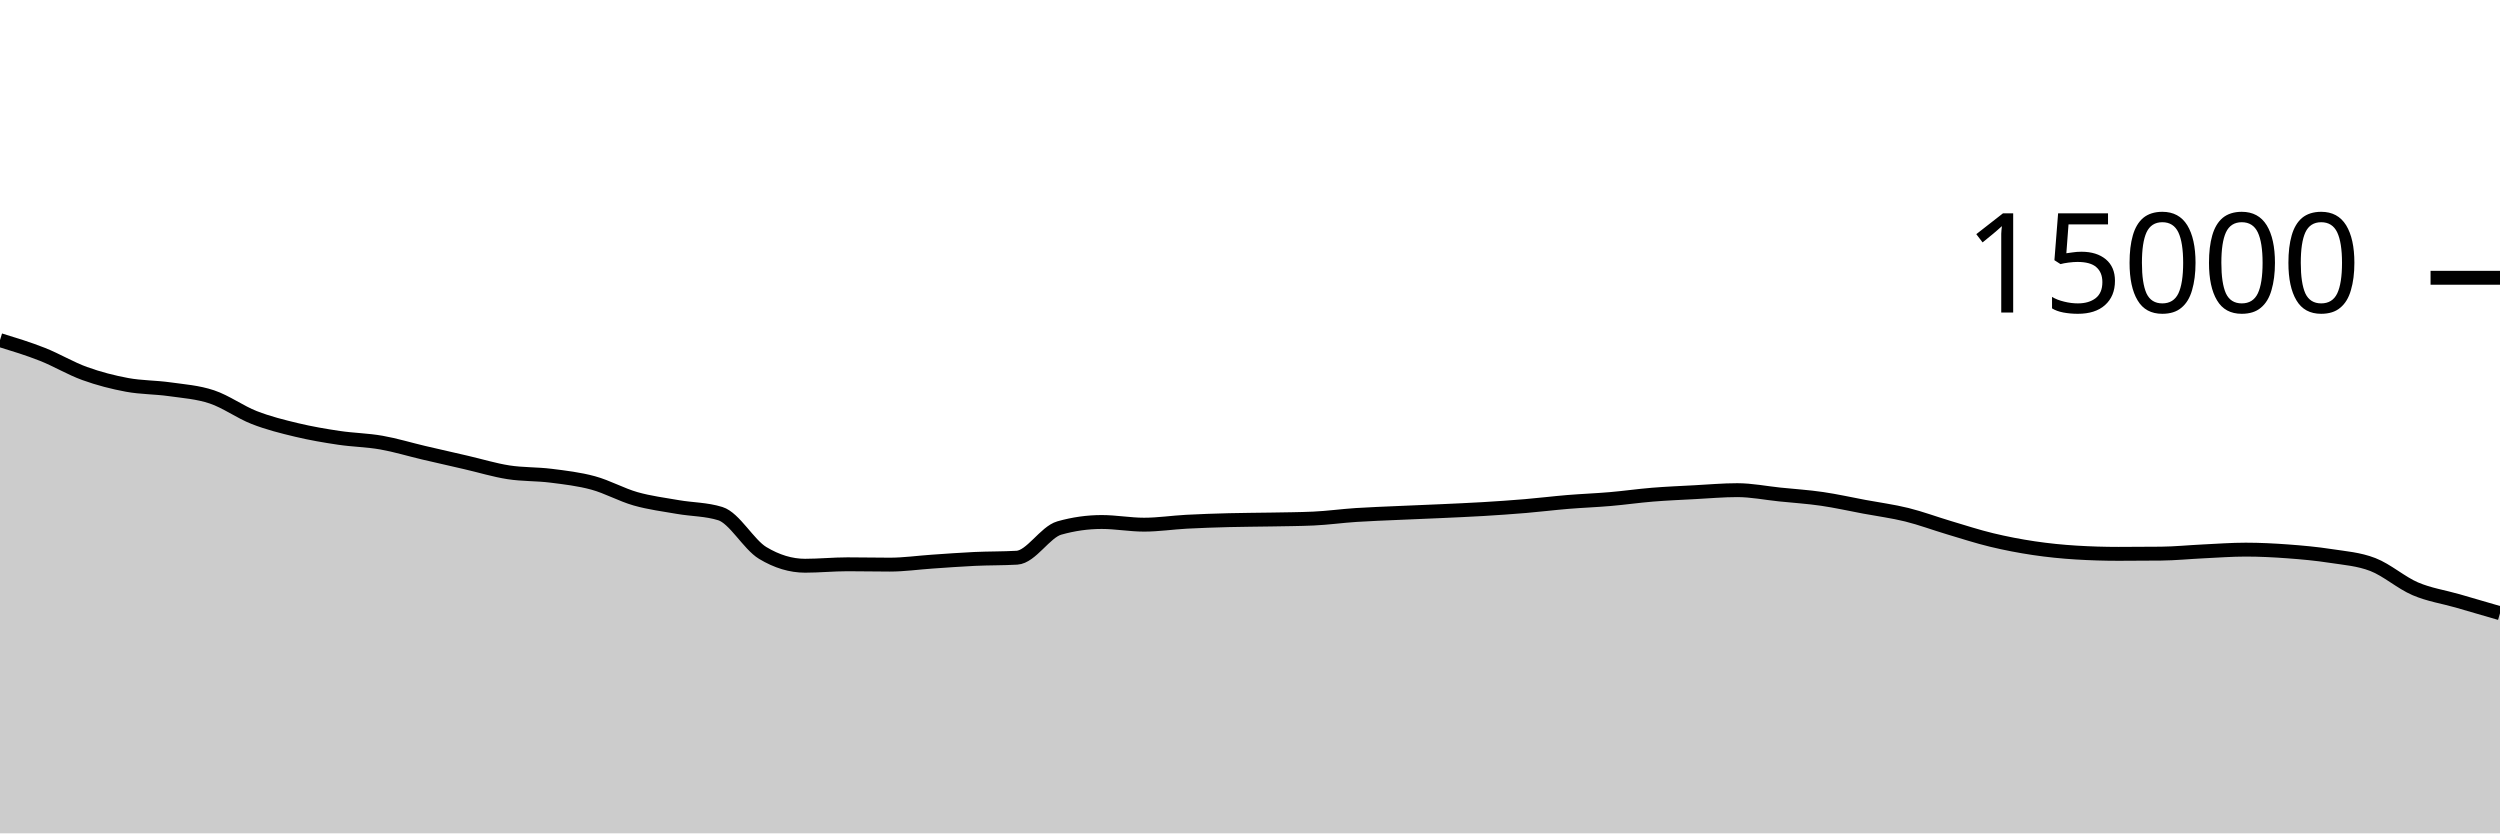
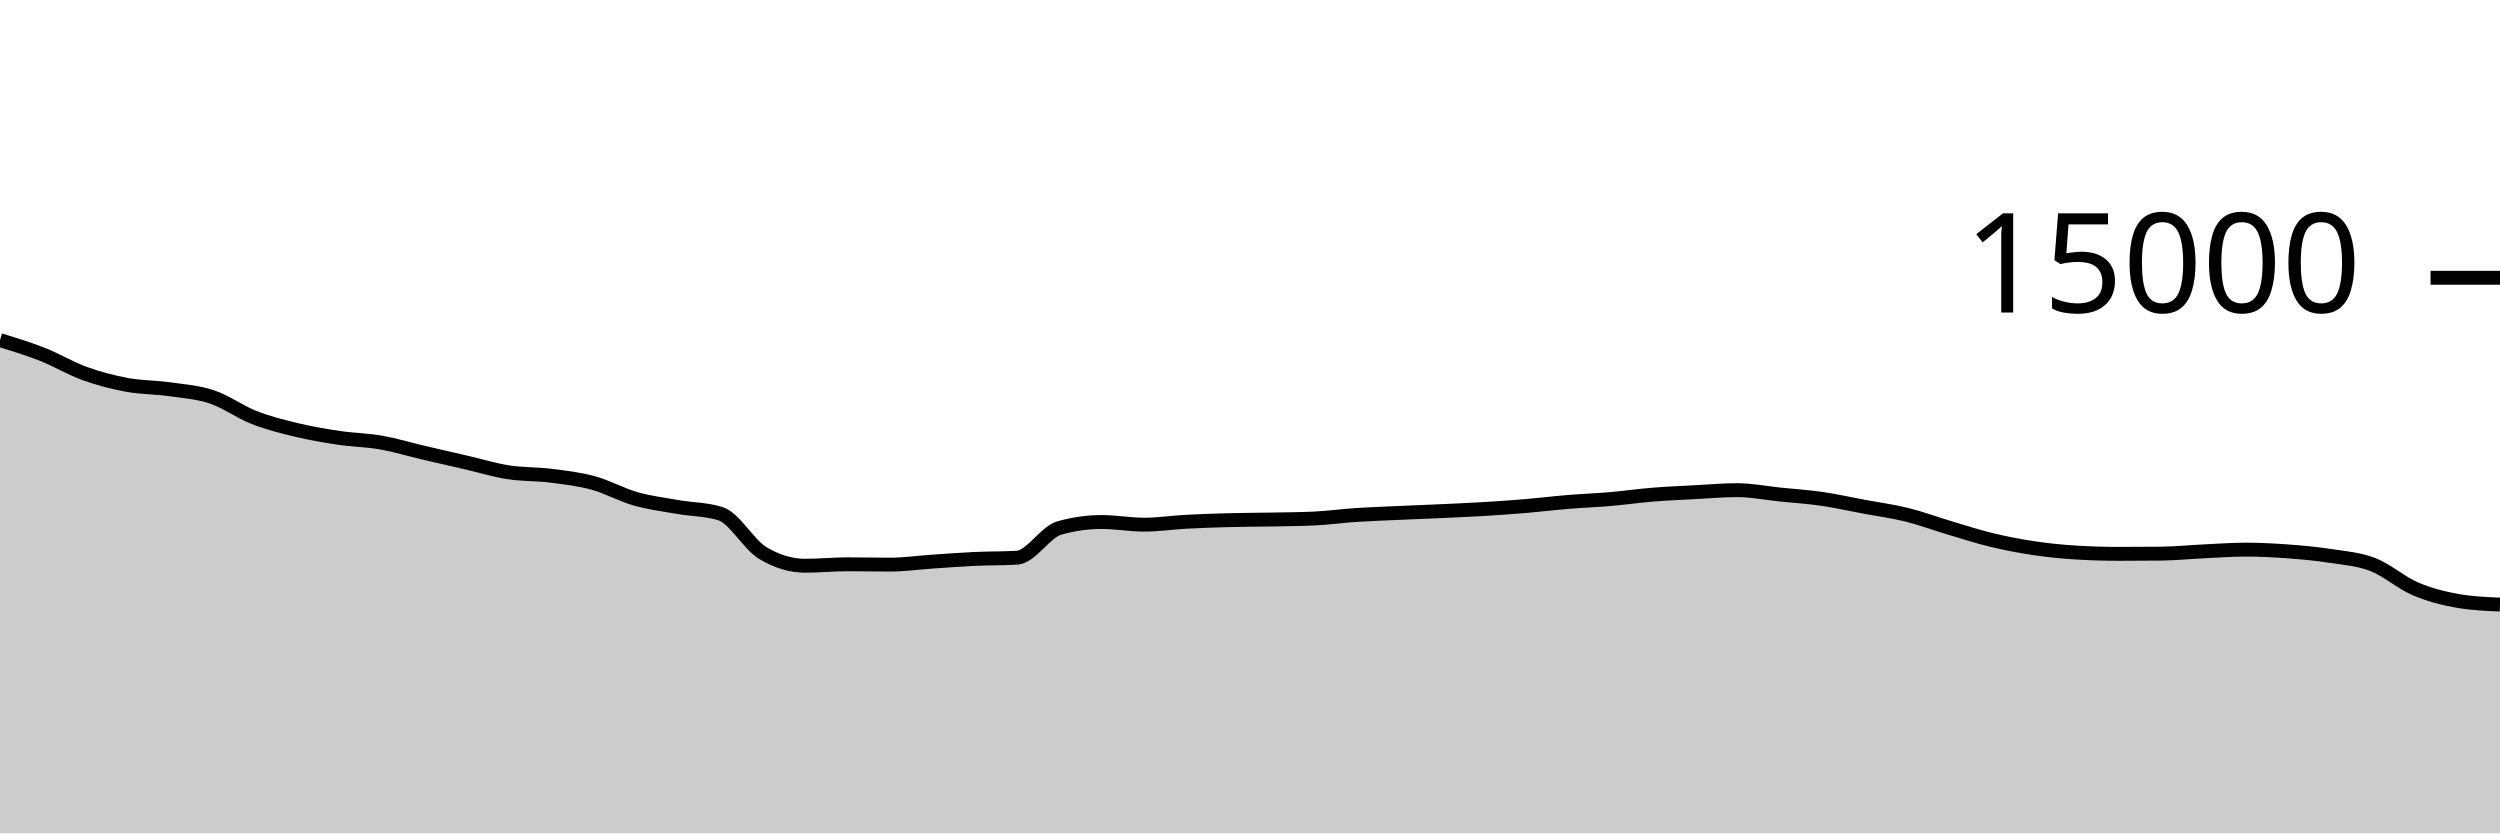
<svg xmlns="http://www.w3.org/2000/svg" viewBox="0 0 180 60">
  <g transform="translate(0,20)">
-     <path class="area" fill="rgba(0, 0, 0, 0.2)" d="M0,4.488C1.017,4.799,2.034,5.111,3.051,5.512C4.068,5.913,5.085,6.529,6.102,6.896C7.119,7.263,8.136,7.524,9.153,7.712C10.169,7.9,11.186,7.88,12.203,8.024C13.22,8.168,14.237,8.236,15.254,8.576C16.271,8.916,17.288,9.667,18.305,10.064C19.322,10.461,20.339,10.714,21.356,10.957C22.373,11.201,23.39,11.374,24.407,11.525C25.424,11.677,26.441,11.688,27.458,11.867C28.475,12.045,29.492,12.359,30.508,12.597C31.525,12.836,32.542,13.064,33.559,13.299C34.576,13.533,35.593,13.847,36.61,14.005C37.627,14.164,38.644,14.123,39.661,14.251C40.678,14.379,41.695,14.496,42.712,14.773C43.729,15.051,44.746,15.626,45.763,15.915C46.78,16.204,47.797,16.329,48.814,16.507C49.831,16.684,50.847,16.665,51.864,16.981C52.881,17.298,53.898,19.2,54.915,19.813C55.932,20.427,56.949,20.733,57.966,20.733C58.983,20.733,60,20.629,61.017,20.629C62.034,20.629,63.051,20.653,64.068,20.653C65.085,20.653,66.102,20.506,67.119,20.437C68.136,20.369,69.153,20.29,70.169,20.243C71.186,20.196,72.203,20.213,73.22,20.155C74.237,20.096,75.254,18.304,76.271,18.016C77.288,17.728,78.305,17.584,79.322,17.584C80.339,17.584,81.356,17.776,82.373,17.776C83.39,17.776,84.407,17.62,85.424,17.565C86.441,17.511,87.458,17.477,88.475,17.451C89.492,17.424,90.508,17.424,91.525,17.405C92.542,17.386,93.559,17.382,94.576,17.336C95.593,17.29,96.61,17.147,97.627,17.08C98.644,17.013,99.661,16.98,100.678,16.933C101.695,16.887,102.712,16.849,103.729,16.803C104.746,16.756,105.763,16.714,106.78,16.653C107.797,16.592,108.814,16.523,109.831,16.437C110.847,16.352,111.864,16.225,112.881,16.141C113.898,16.057,114.915,16.021,115.932,15.933C116.949,15.846,117.966,15.699,118.983,15.616C120,15.533,121.017,15.492,122.034,15.437C123.051,15.383,124.068,15.291,125.085,15.291C126.102,15.291,127.119,15.498,128.136,15.603C129.153,15.708,130.169,15.772,131.186,15.92C132.203,16.068,133.22,16.298,134.237,16.488C135.254,16.678,136.271,16.81,137.288,17.061C138.305,17.313,139.322,17.695,140.339,17.997C141.356,18.3,142.373,18.632,143.39,18.877C144.407,19.123,145.424,19.318,146.441,19.469C147.458,19.62,148.475,19.722,149.492,19.784C150.508,19.846,151.525,19.877,152.542,19.877C153.559,19.877,154.576,19.872,155.593,19.861C156.61,19.851,157.627,19.747,158.644,19.699C159.661,19.651,160.678,19.573,161.695,19.573C162.712,19.573,163.729,19.626,164.746,19.701C165.763,19.777,166.78,19.869,167.797,20.027C168.814,20.184,169.831,20.254,170.847,20.648C171.864,21.042,172.881,21.956,173.898,22.392C174.915,22.828,175.932,22.971,176.949,23.264C177.966,23.557,178.983,23.855,180,24.152L180,40C178.983,40,177.966,40,176.949,40C175.932,40,174.915,40,173.898,40C172.881,40,171.864,40,170.847,40C169.831,40,168.814,40,167.797,40C166.78,40,165.763,40,164.746,40C163.729,40,162.712,40,161.695,40C160.678,40,159.661,40,158.644,40C157.627,40,156.61,40,155.593,40C154.576,40,153.559,40,152.542,40C151.525,40,150.508,40,149.492,40C148.475,40,147.458,40,146.441,40C145.424,40,144.407,40,143.39,40C142.373,40,141.356,40,140.339,40C139.322,40,138.305,40,137.288,40C136.271,40,135.254,40,134.237,40C133.22,40,132.203,40,131.186,40C130.169,40,129.153,40,128.136,40C127.119,40,126.102,40,125.085,40C124.068,40,123.051,40,122.034,40C121.017,40,120,40,118.983,40C117.966,40,116.949,40,115.932,40C114.915,40,113.898,40,112.881,40C111.864,40,110.847,40,109.831,40C108.814,40,107.797,40,106.78,40C105.763,40,104.746,40,103.729,40C102.712,40,101.695,40,100.678,40C99.661,40,98.644,40,97.627,40C96.61,40,95.593,40,94.576,40C93.559,40,92.542,40,91.525,40C90.508,40,89.492,40,88.475,40C87.458,40,86.441,40,85.424,40C84.407,40,83.39,40,82.373,40C81.356,40,80.339,40,79.322,40C78.305,40,77.288,40,76.271,40C75.254,40,74.237,40,73.22,40C72.203,40,71.186,40,70.169,40C69.153,40,68.136,40,67.119,40C66.102,40,65.085,40,64.068,40C63.051,40,62.034,40,61.017,40C60,40,58.983,40,57.966,40C56.949,40,55.932,40,54.915,40C53.898,40,52.881,40,51.864,40C50.847,40,49.831,40,48.814,40C47.797,40,46.78,40,45.763,40C44.746,40,43.729,40,42.712,40C41.695,40,40.678,40,39.661,40C38.644,40,37.627,40,36.61,40C35.593,40,34.576,40,33.559,40C32.542,40,31.525,40,30.508,40C29.492,40,28.475,40,27.458,40C26.441,40,25.424,40,24.407,40C23.39,40,22.373,40,21.356,40C20.339,40,19.322,40,18.305,40C17.288,40,16.271,40,15.254,40C14.237,40,13.22,40,12.203,40C11.186,40,10.169,40,9.153,40C8.136,40,7.119,40,6.102,40C5.085,40,4.068,40,3.051,40C2.034,40,1.017,40,0,40Z" />
-     <path class="line" stroke="black" fill="none" d="M0,4.488C1.017,4.799,2.034,5.111,3.051,5.512C4.068,5.913,5.085,6.529,6.102,6.896C7.119,7.263,8.136,7.524,9.153,7.712C10.169,7.9,11.186,7.88,12.203,8.024C13.22,8.168,14.237,8.236,15.254,8.576C16.271,8.916,17.288,9.667,18.305,10.064C19.322,10.461,20.339,10.714,21.356,10.957C22.373,11.201,23.39,11.374,24.407,11.525C25.424,11.677,26.441,11.688,27.458,11.867C28.475,12.045,29.492,12.359,30.508,12.597C31.525,12.836,32.542,13.064,33.559,13.299C34.576,13.533,35.593,13.847,36.61,14.005C37.627,14.164,38.644,14.123,39.661,14.251C40.678,14.379,41.695,14.496,42.712,14.773C43.729,15.051,44.746,15.626,45.763,15.915C46.78,16.204,47.797,16.329,48.814,16.507C49.831,16.684,50.847,16.665,51.864,16.981C52.881,17.298,53.898,19.2,54.915,19.813C55.932,20.427,56.949,20.733,57.966,20.733C58.983,20.733,60,20.629,61.017,20.629C62.034,20.629,63.051,20.653,64.068,20.653C65.085,20.653,66.102,20.506,67.119,20.437C68.136,20.369,69.153,20.29,70.169,20.243C71.186,20.196,72.203,20.213,73.22,20.155C74.237,20.096,75.254,18.304,76.271,18.016C77.288,17.728,78.305,17.584,79.322,17.584C80.339,17.584,81.356,17.776,82.373,17.776C83.39,17.776,84.407,17.62,85.424,17.565C86.441,17.511,87.458,17.477,88.475,17.451C89.492,17.424,90.508,17.424,91.525,17.405C92.542,17.386,93.559,17.382,94.576,17.336C95.593,17.29,96.61,17.147,97.627,17.08C98.644,17.013,99.661,16.98,100.678,16.933C101.695,16.887,102.712,16.849,103.729,16.803C104.746,16.756,105.763,16.714,106.78,16.653C107.797,16.592,108.814,16.523,109.831,16.437C110.847,16.352,111.864,16.225,112.881,16.141C113.898,16.057,114.915,16.021,115.932,15.933C116.949,15.846,117.966,15.699,118.983,15.616C120,15.533,121.017,15.492,122.034,15.437C123.051,15.383,124.068,15.291,125.085,15.291C126.102,15.291,127.119,15.498,128.136,15.603C129.153,15.708,130.169,15.772,131.186,15.92C132.203,16.068,133.22,16.298,134.237,16.488C135.254,16.678,136.271,16.81,137.288,17.061C138.305,17.313,139.322,17.695,140.339,17.997C141.356,18.3,142.373,18.632,143.39,18.877C144.407,19.123,145.424,19.318,146.441,19.469C147.458,19.62,148.475,19.722,149.492,19.784C150.508,19.846,151.525,19.877,152.542,19.877C153.559,19.877,154.576,19.872,155.593,19.861C156.61,19.851,157.627,19.747,158.644,19.699C159.661,19.651,160.678,19.573,161.695,19.573C162.712,19.573,163.729,19.626,164.746,19.701C165.763,19.777,166.78,19.869,167.797,20.027C168.814,20.184,169.831,20.254,170.847,20.648C171.864,21.042,172.881,21.956,173.898,22.392C174.915,22.828,175.932,22.971,176.949,23.264C177.966,23.557,178.983,23.855,180,24.152" />
+     <path class="area" fill="rgba(0, 0, 0, 0.2)" d="M0,4.488C1.017,4.799,2.034,5.111,3.051,5.512C4.068,5.913,5.085,6.529,6.102,6.896C7.119,7.263,8.136,7.524,9.153,7.712C10.169,7.9,11.186,7.88,12.203,8.024C13.22,8.168,14.237,8.236,15.254,8.576C16.271,8.916,17.288,9.667,18.305,10.064C19.322,10.461,20.339,10.714,21.356,10.957C22.373,11.201,23.39,11.374,24.407,11.525C25.424,11.677,26.441,11.688,27.458,11.867C28.475,12.045,29.492,12.359,30.508,12.597C31.525,12.836,32.542,13.064,33.559,13.299C34.576,13.533,35.593,13.847,36.61,14.005C37.627,14.164,38.644,14.123,39.661,14.251C40.678,14.379,41.695,14.496,42.712,14.773C43.729,15.051,44.746,15.626,45.763,15.915C46.78,16.204,47.797,16.329,48.814,16.507C49.831,16.684,50.847,16.665,51.864,16.981C52.881,17.298,53.898,19.2,54.915,19.813C55.932,20.427,56.949,20.733,57.966,20.733C58.983,20.733,60,20.629,61.017,20.629C62.034,20.629,63.051,20.653,64.068,20.653C65.085,20.653,66.102,20.506,67.119,20.437C68.136,20.369,69.153,20.29,70.169,20.243C71.186,20.196,72.203,20.213,73.22,20.155C74.237,20.096,75.254,18.304,76.271,18.016C77.288,17.728,78.305,17.584,79.322,17.584C80.339,17.584,81.356,17.776,82.373,17.776C83.39,17.776,84.407,17.62,85.424,17.565C86.441,17.511,87.458,17.477,88.475,17.451C89.492,17.424,90.508,17.424,91.525,17.405C92.542,17.386,93.559,17.382,94.576,17.336C95.593,17.29,96.61,17.147,97.627,17.08C98.644,17.013,99.661,16.98,100.678,16.933C101.695,16.887,102.712,16.849,103.729,16.803C104.746,16.756,105.763,16.714,106.78,16.653C107.797,16.592,108.814,16.523,109.831,16.437C110.847,16.352,111.864,16.225,112.881,16.141C113.898,16.057,114.915,16.021,115.932,15.933C116.949,15.846,117.966,15.699,118.983,15.616C120,15.533,121.017,15.492,122.034,15.437C123.051,15.383,124.068,15.291,125.085,15.291C126.102,15.291,127.119,15.498,128.136,15.603C129.153,15.708,130.169,15.772,131.186,15.92C132.203,16.068,133.22,16.298,134.237,16.488C135.254,16.678,136.271,16.81,137.288,17.061C138.305,17.313,139.322,17.695,140.339,17.997C141.356,18.3,142.373,18.632,143.39,18.877C144.407,19.123,145.424,19.318,146.441,19.469C147.458,19.62,148.475,19.722,149.492,19.784C150.508,19.846,151.525,19.877,152.542,19.877C153.559,19.877,154.576,19.872,155.593,19.861C156.61,19.851,157.627,19.747,158.644,19.699C159.661,19.651,160.678,19.573,161.695,19.573C162.712,19.573,163.729,19.626,164.746,19.701C165.763,19.777,166.78,19.869,167.797,20.027C168.814,20.184,169.831,20.254,170.847,20.648C171.864,21.042,172.881,21.956,173.898,22.392C174.915,22.828,175.932,23.086,176.949,23.264C177.966,23.442,178.983,23.486,180,23.531L180,40C178.983,40,177.966,40,176.949,40C175.932,40,174.915,40,173.898,40C172.881,40,171.864,40,170.847,40C169.831,40,168.814,40,167.797,40C166.78,40,165.763,40,164.746,40C163.729,40,162.712,40,161.695,40C160.678,40,159.661,40,158.644,40C157.627,40,156.61,40,155.593,40C154.576,40,153.559,40,152.542,40C151.525,40,150.508,40,149.492,40C148.475,40,147.458,40,146.441,40C145.424,40,144.407,40,143.39,40C142.373,40,141.356,40,140.339,40C139.322,40,138.305,40,137.288,40C136.271,40,135.254,40,134.237,40C133.22,40,132.203,40,131.186,40C130.169,40,129.153,40,128.136,40C127.119,40,126.102,40,125.085,40C124.068,40,123.051,40,122.034,40C121.017,40,120,40,118.983,40C117.966,40,116.949,40,115.932,40C114.915,40,113.898,40,112.881,40C111.864,40,110.847,40,109.831,40C108.814,40,107.797,40,106.78,40C105.763,40,104.746,40,103.729,40C102.712,40,101.695,40,100.678,40C99.661,40,98.644,40,97.627,40C96.61,40,95.593,40,94.576,40C93.559,40,92.542,40,91.525,40C90.508,40,89.492,40,88.475,40C87.458,40,86.441,40,85.424,40C84.407,40,83.39,40,82.373,40C81.356,40,80.339,40,79.322,40C78.305,40,77.288,40,76.271,40C75.254,40,74.237,40,73.22,40C72.203,40,71.186,40,70.169,40C69.153,40,68.136,40,67.119,40C66.102,40,65.085,40,64.068,40C63.051,40,62.034,40,61.017,40C60,40,58.983,40,57.966,40C56.949,40,55.932,40,54.915,40C53.898,40,52.881,40,51.864,40C50.847,40,49.831,40,48.814,40C47.797,40,46.78,40,45.763,40C44.746,40,43.729,40,42.712,40C41.695,40,40.678,40,39.661,40C38.644,40,37.627,40,36.61,40C35.593,40,34.576,40,33.559,40C32.542,40,31.525,40,30.508,40C29.492,40,28.475,40,27.458,40C26.441,40,25.424,40,24.407,40C23.39,40,22.373,40,21.356,40C20.339,40,19.322,40,18.305,40C17.288,40,16.271,40,15.254,40C14.237,40,13.22,40,12.203,40C11.186,40,10.169,40,9.153,40C8.136,40,7.119,40,6.102,40C5.085,40,4.068,40,3.051,40C2.034,40,1.017,40,0,40Z" />
+     <path class="line" stroke="black" fill="none" d="M0,4.488C1.017,4.799,2.034,5.111,3.051,5.512C4.068,5.913,5.085,6.529,6.102,6.896C7.119,7.263,8.136,7.524,9.153,7.712C10.169,7.9,11.186,7.88,12.203,8.024C13.22,8.168,14.237,8.236,15.254,8.576C16.271,8.916,17.288,9.667,18.305,10.064C19.322,10.461,20.339,10.714,21.356,10.957C22.373,11.201,23.39,11.374,24.407,11.525C25.424,11.677,26.441,11.688,27.458,11.867C28.475,12.045,29.492,12.359,30.508,12.597C31.525,12.836,32.542,13.064,33.559,13.299C34.576,13.533,35.593,13.847,36.61,14.005C37.627,14.164,38.644,14.123,39.661,14.251C40.678,14.379,41.695,14.496,42.712,14.773C43.729,15.051,44.746,15.626,45.763,15.915C46.78,16.204,47.797,16.329,48.814,16.507C49.831,16.684,50.847,16.665,51.864,16.981C52.881,17.298,53.898,19.2,54.915,19.813C55.932,20.427,56.949,20.733,57.966,20.733C58.983,20.733,60,20.629,61.017,20.629C62.034,20.629,63.051,20.653,64.068,20.653C65.085,20.653,66.102,20.506,67.119,20.437C68.136,20.369,69.153,20.29,70.169,20.243C71.186,20.196,72.203,20.213,73.22,20.155C74.237,20.096,75.254,18.304,76.271,18.016C77.288,17.728,78.305,17.584,79.322,17.584C80.339,17.584,81.356,17.776,82.373,17.776C83.39,17.776,84.407,17.62,85.424,17.565C86.441,17.511,87.458,17.477,88.475,17.451C89.492,17.424,90.508,17.424,91.525,17.405C92.542,17.386,93.559,17.382,94.576,17.336C95.593,17.29,96.61,17.147,97.627,17.08C98.644,17.013,99.661,16.98,100.678,16.933C101.695,16.887,102.712,16.849,103.729,16.803C104.746,16.756,105.763,16.714,106.78,16.653C107.797,16.592,108.814,16.523,109.831,16.437C110.847,16.352,111.864,16.225,112.881,16.141C113.898,16.057,114.915,16.021,115.932,15.933C116.949,15.846,117.966,15.699,118.983,15.616C120,15.533,121.017,15.492,122.034,15.437C123.051,15.383,124.068,15.291,125.085,15.291C126.102,15.291,127.119,15.498,128.136,15.603C129.153,15.708,130.169,15.772,131.186,15.92C132.203,16.068,133.22,16.298,134.237,16.488C135.254,16.678,136.271,16.81,137.288,17.061C138.305,17.313,139.322,17.695,140.339,17.997C141.356,18.3,142.373,18.632,143.39,18.877C144.407,19.123,145.424,19.318,146.441,19.469C147.458,19.62,148.475,19.722,149.492,19.784C150.508,19.846,151.525,19.877,152.542,19.877C153.559,19.877,154.576,19.872,155.593,19.861C156.61,19.851,157.627,19.747,158.644,19.699C159.661,19.651,160.678,19.573,161.695,19.573C162.712,19.573,163.729,19.626,164.746,19.701C165.763,19.777,166.78,19.869,167.797,20.027C168.814,20.184,169.831,20.254,170.847,20.648C171.864,21.042,172.881,21.956,173.898,22.392C174.915,22.828,175.932,23.086,176.949,23.264C177.966,23.442,178.983,23.486,180,23.531" />
    <path class="axis-ceiling" stroke-width="1" stroke="black" fill="none" d="M175,0L180,0" />
    <text class="axis-ceiling-label" font-family="sans-serif" text-anchor="end" font-size="10px" x="170" y="2.5">15000</text>
  </g>
</svg>
